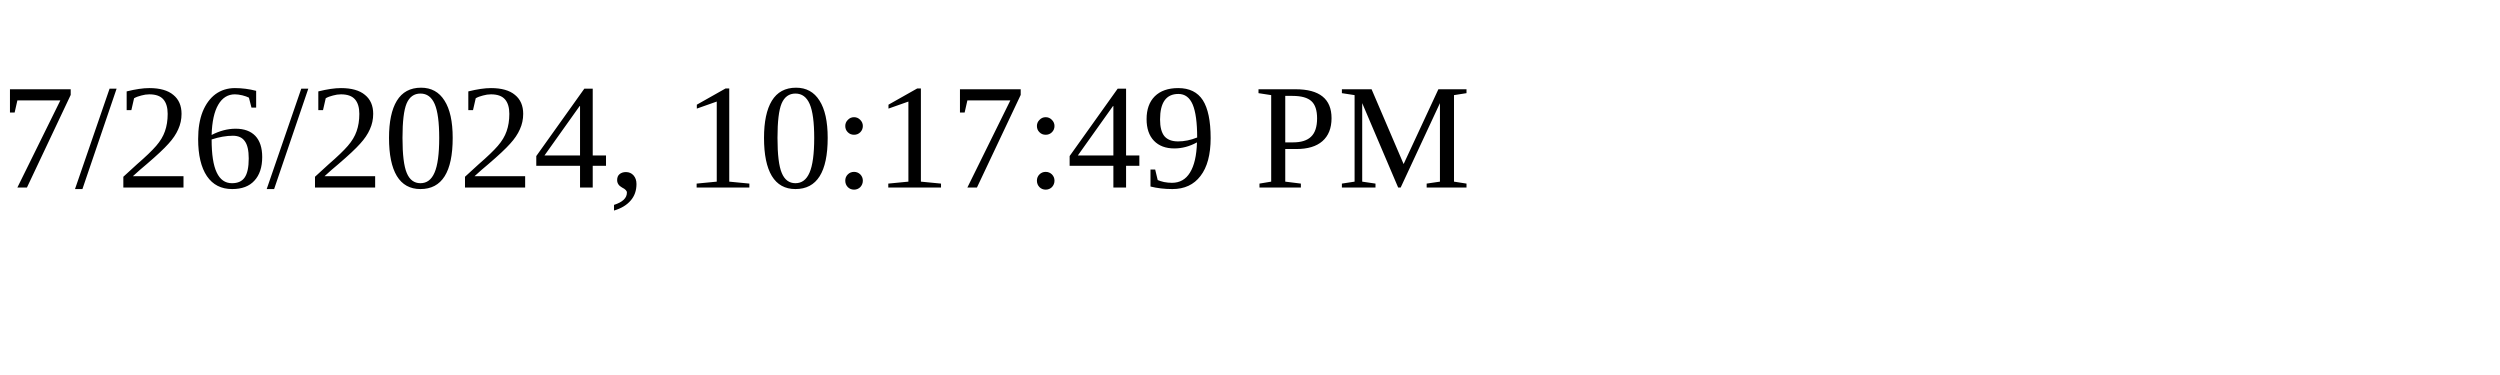
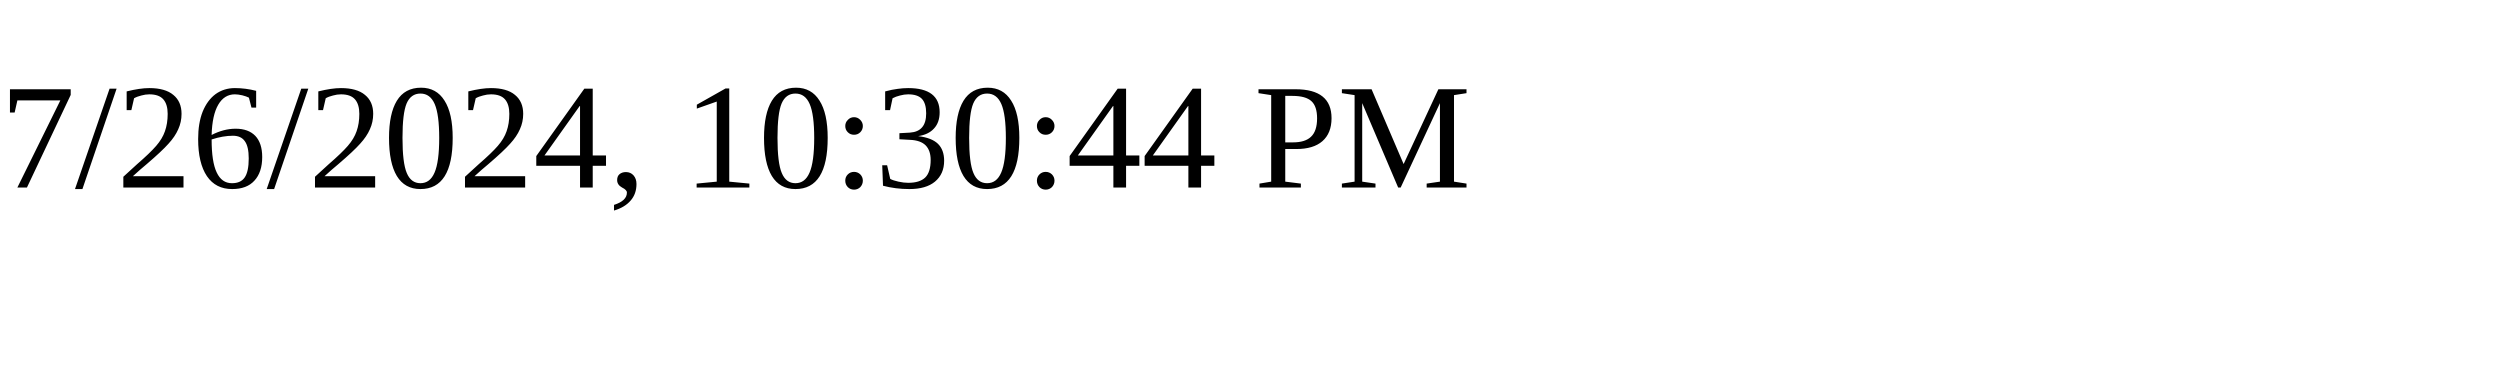
<svg xmlns="http://www.w3.org/2000/svg" height="30" width="200">
-   <text x="0" y="15">7/26/2024, 10:17:49 PM</text>
+   <text x="0" y="15">7/26/2024, 10:30:44 PM</text>
</svg>
